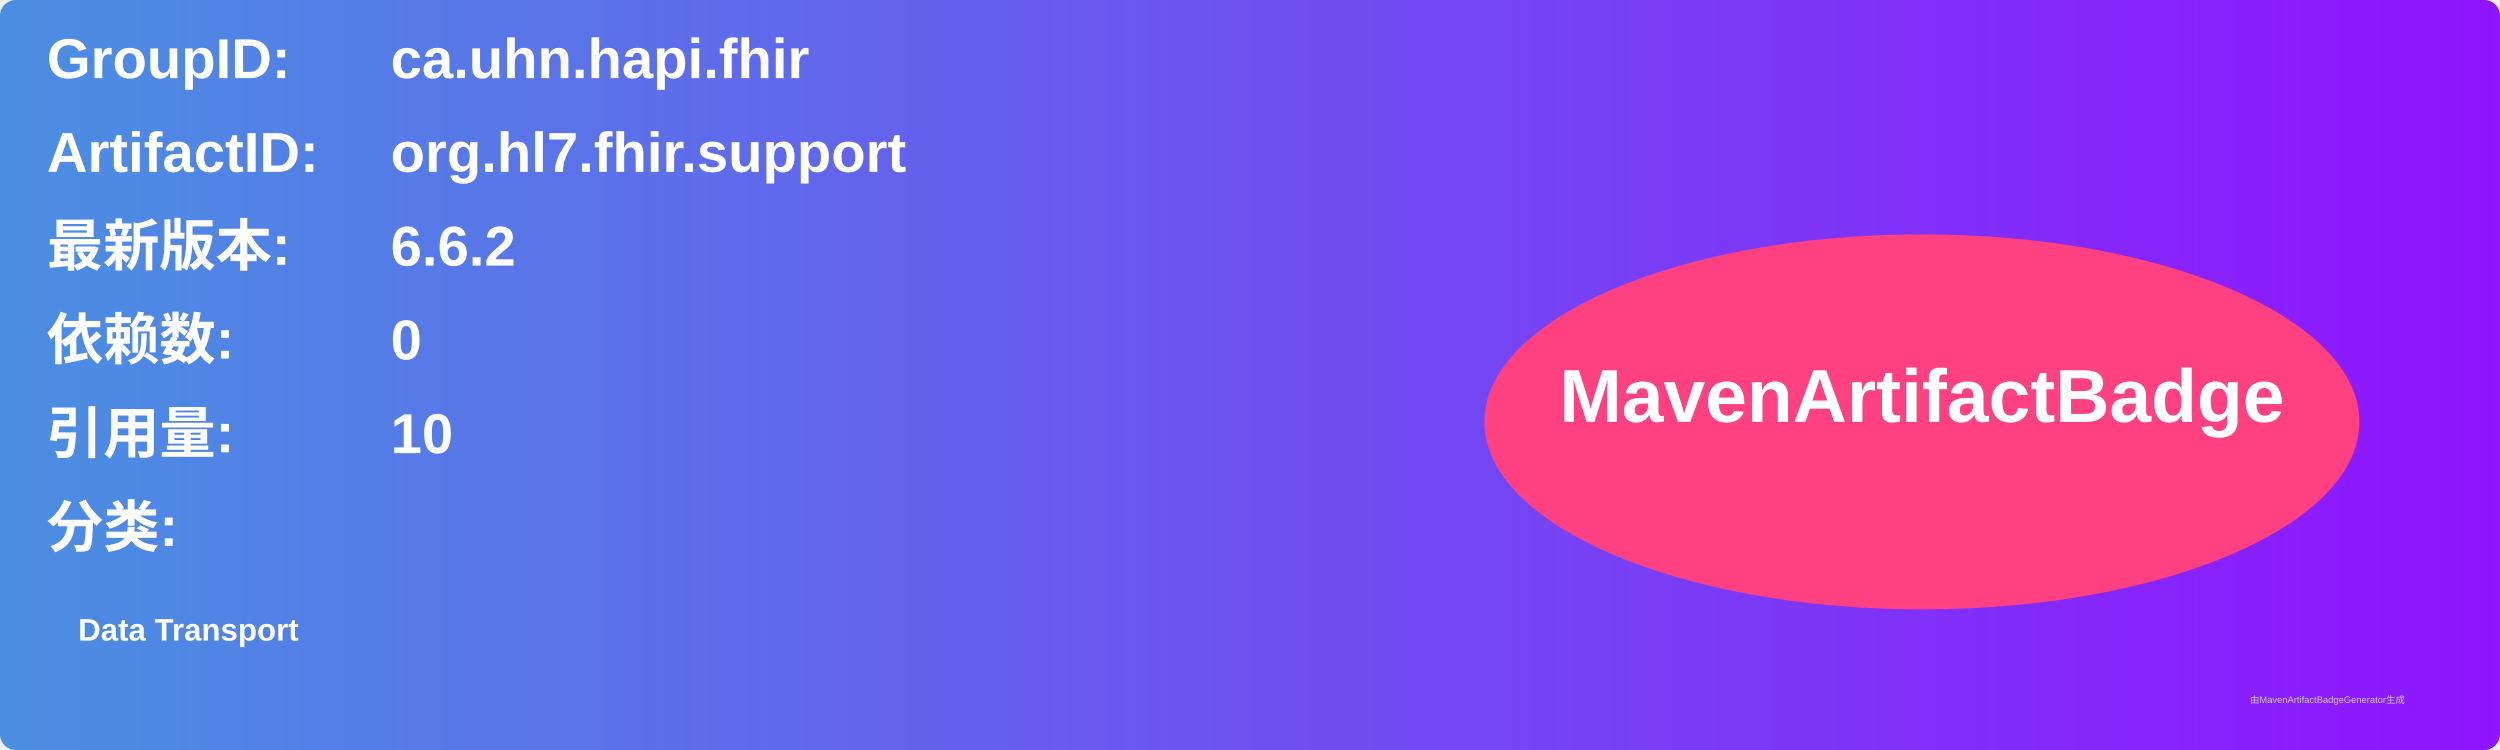
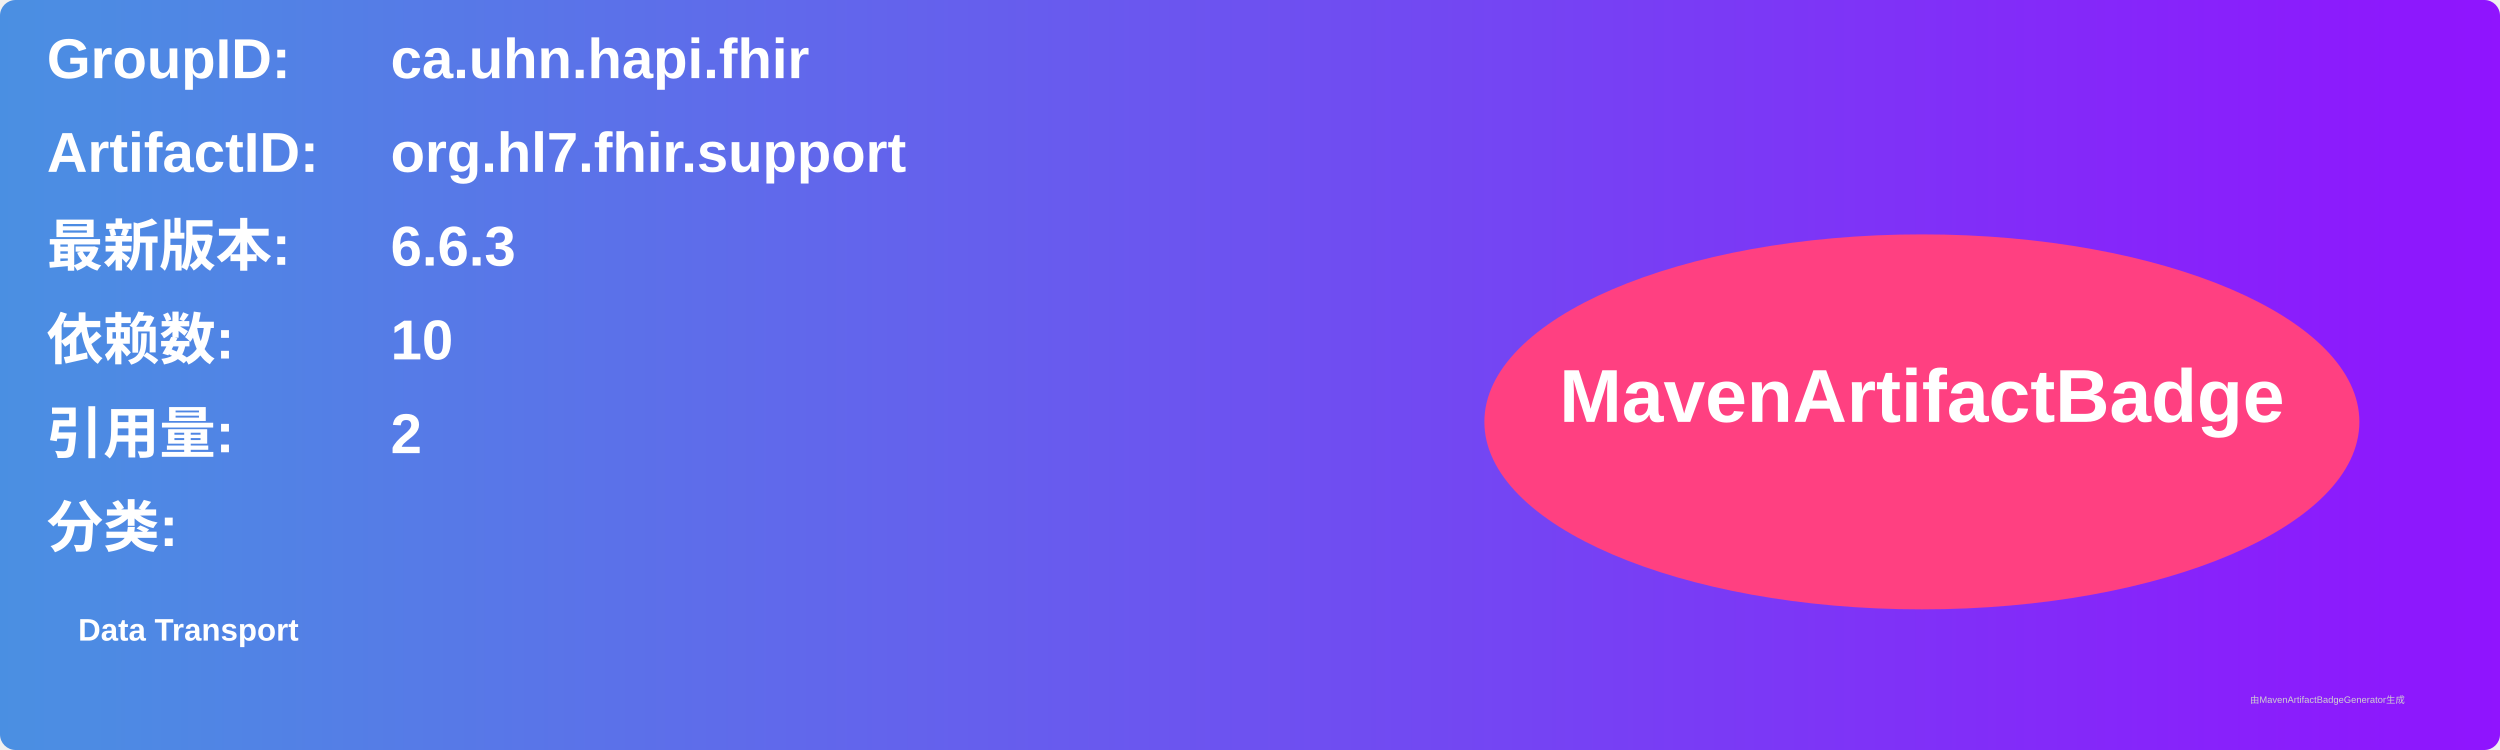
<svg xmlns="http://www.w3.org/2000/svg" width="800" height="240" viewBox="0 0 800 240">
  <linearGradient id="grad" x1="0%" y1="0%" x2="100%" y2="0%">
    <stop offset="0%" stop-color="#4a90e2" />
    <stop offset="100%" stop-color="#9013fe" />
  </linearGradient>
  <rect width="100%" height="100%" rx="5" ry="5" fill="url(#grad)" />
  <g transform="translate(15, 15)">
    <text x="0" y="10" font-family="Arial" font-size="18" fill="white" font-weight="bold" width="260">GroupID:</text>
    <text x="110" y="10" font-family="Arial" font-size="18" fill="white" font-weight="bold" width="460">ca.uhn.hapi.fhir</text>
    <text x="0" y="40" font-family="Arial" font-size="18" fill="white" font-weight="bold" width="260">ArtifactID:</text>
    <text x="110" y="40" font-family="Arial" font-size="18" fill="white" font-weight="bold" width="460">org.hl7.fhir.support</text>
    <text x="0" y="70" font-family="Arial" font-size="18" fill="white" font-weight="bold">最新版本:</text>
    <text x="110" y="70" font-family="Arial" font-size="18" fill="white" font-weight="bold">
-       <tspan font-weight="bold">6.6.2</tspan>
+       <tspan font-weight="bold">6.6.3</tspan>
    </text>
    <text x="0" y="100" font-family="Arial" font-size="18" fill="white" font-weight="bold">依赖数: </text>
    <text x="110" y="100" font-family="Arial" font-size="18" fill="white">
-       <tspan font-weight="bold">0</tspan>
+       <tspan font-weight="bold">10</tspan>
    </text>
    <text x="0" y="130" font-family="Arial" font-size="18" fill="white" font-weight="bold">引用量: </text>
    <text x="110" y="130" font-family="Arial" font-size="18" fill="white">
-       <tspan font-weight="bold">10</tspan>
+       <tspan font-weight="bold">2</tspan>
    </text>
    <text x="0" y="160" font-family="Arial" font-size="18" fill="white" font-weight="bold">分类:</text>
    <text x="10" y="190" font-family="Arial" font-size="10" fill="white">
      <tspan font-weight="bold">Data Transport</tspan>
    </text>
    <ellipse cx="600" cy="120" rx="140" ry="60" fill="#ff4081" />
    <text x="600" y="120" text-anchor="middle" font-family="Arial" font-size="24" fill="white" font-weight="bold">MavenArtifactBadge</text>
  </g>
  <text x="720" y="225" font-family="Arial" font-size="3" fill="#d0d0d0">由MavenArtifactBadgeGenerator生成</text>
</svg>
